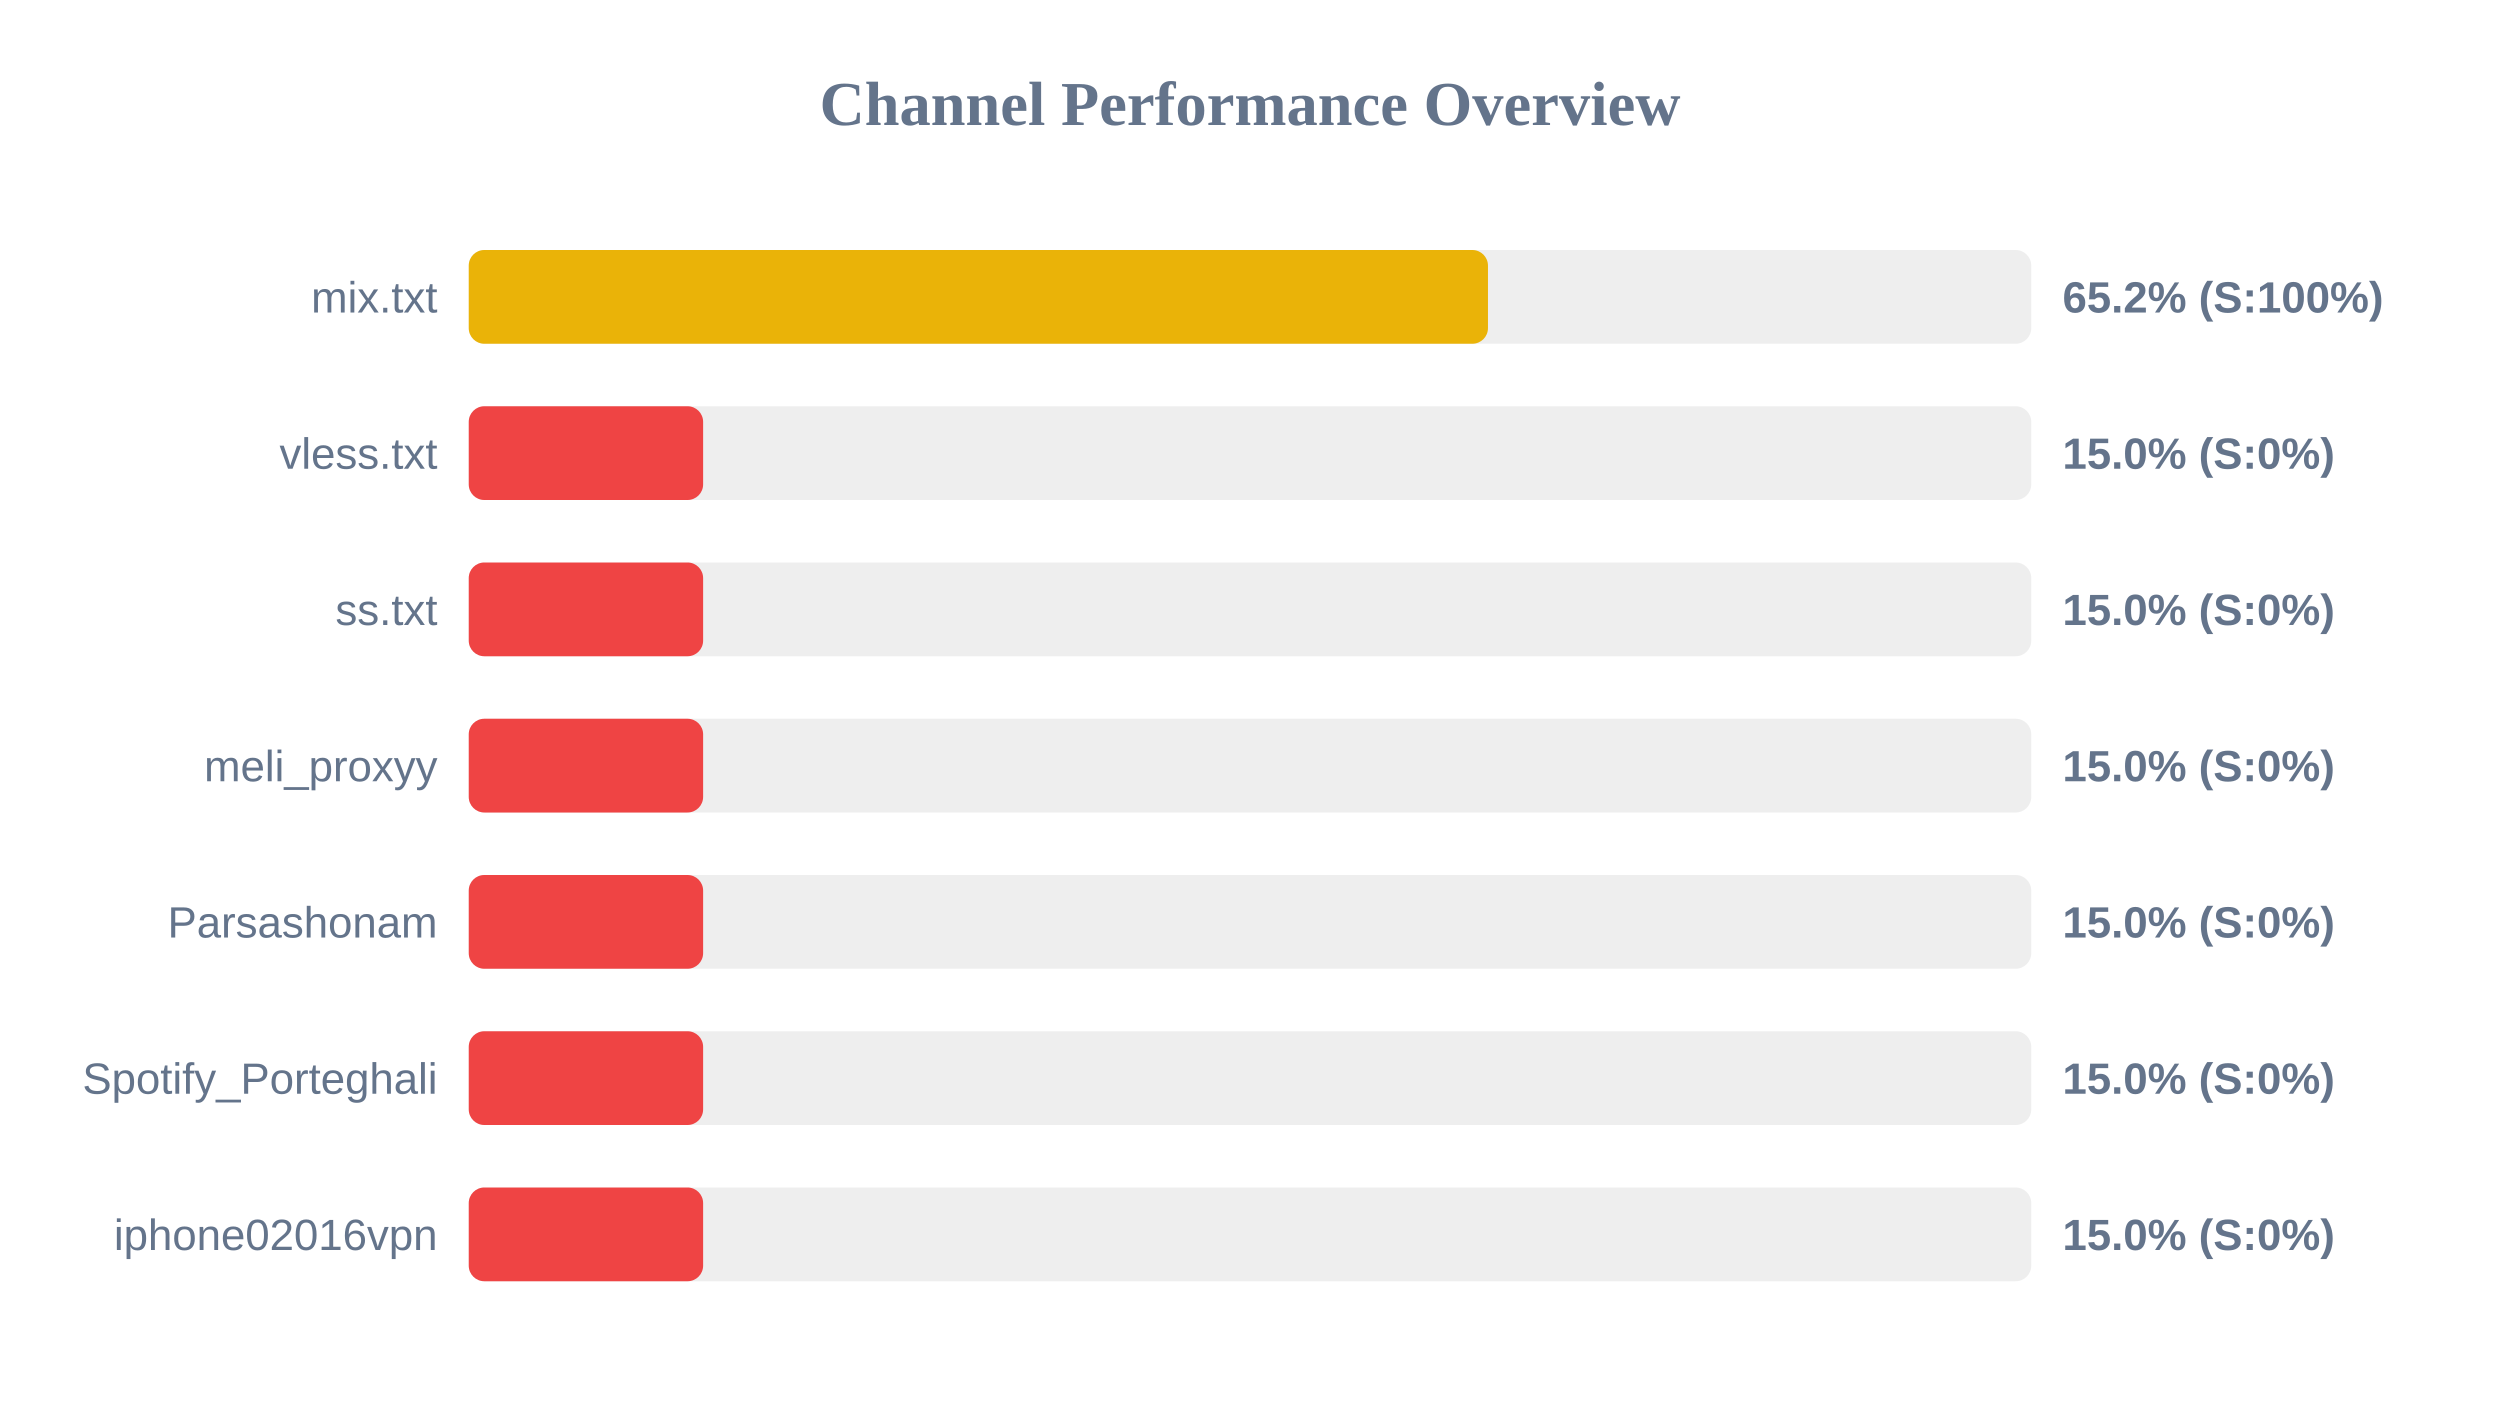
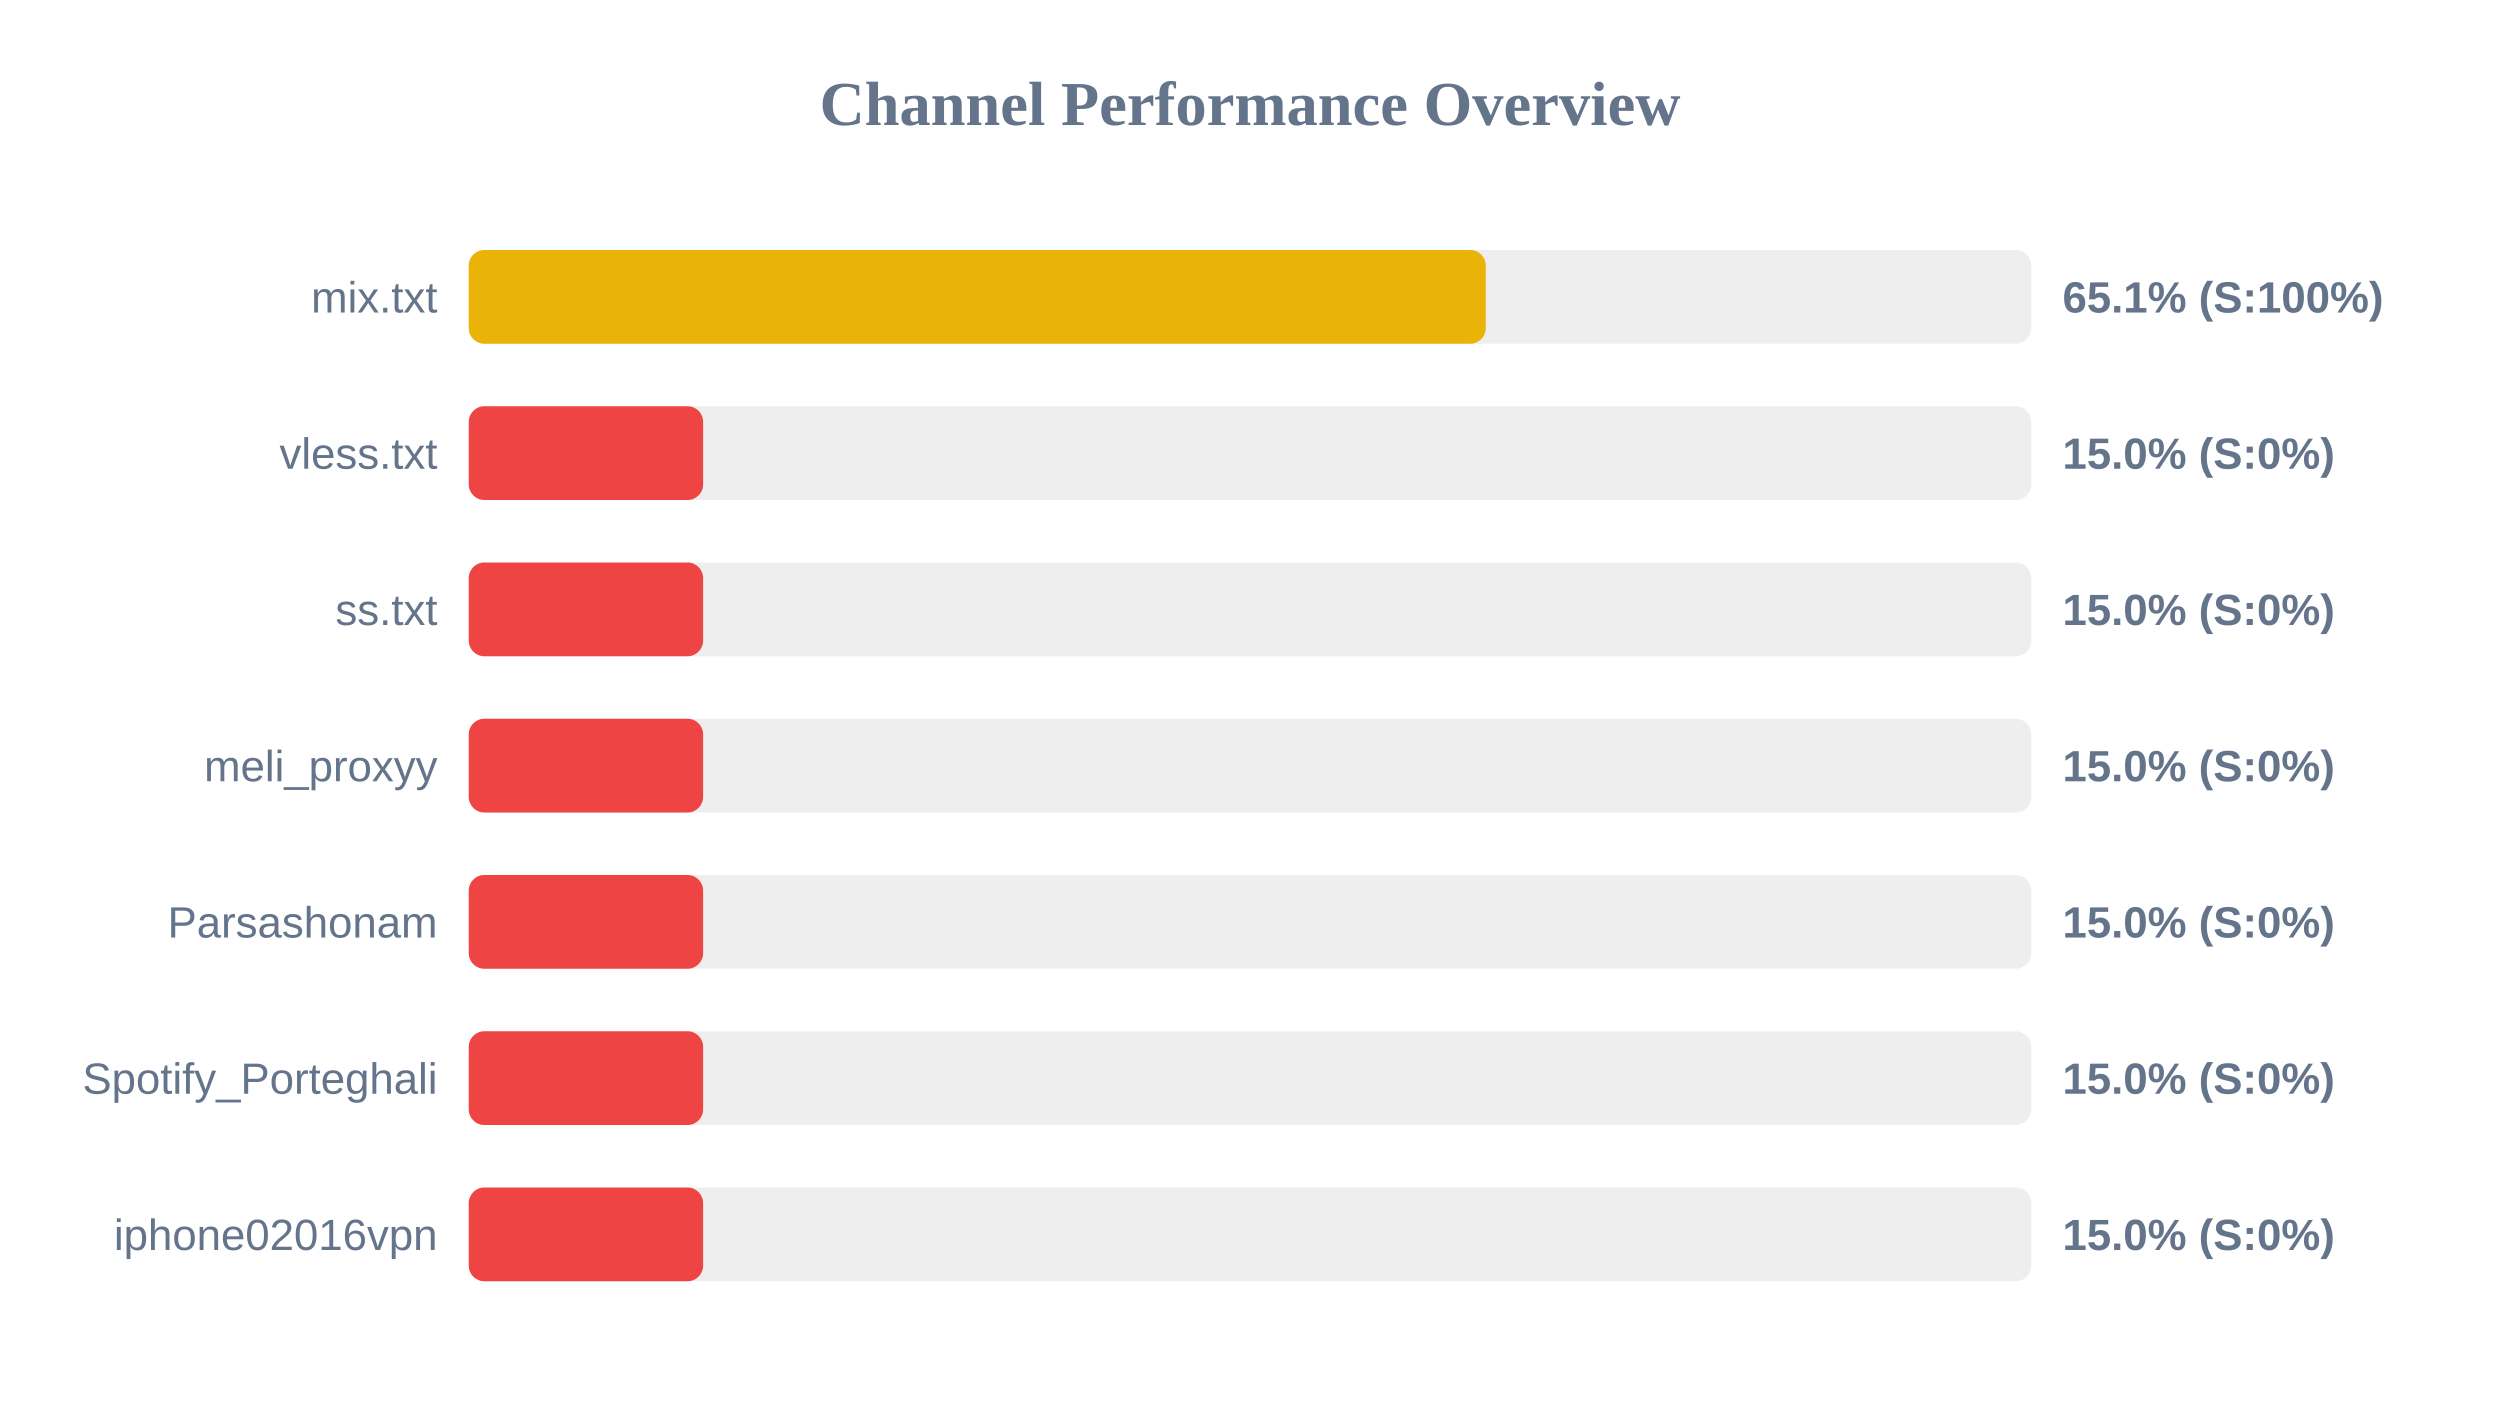
<svg xmlns="http://www.w3.org/2000/svg" width="800" height="450" version="1.1">
  <style>
        .row { font: 14px Arial; fill: #64748b; }
        .score { font: bold 14px Arial; fill: #64748b; }
    </style>
  <text x="400" y="40" text-anchor="middle" font-size="20px" font-weight="bold" fill="#64748b">Channel Performance Overview</text>
  <rect x="150" y="80" width="500" height="30" fill="#eee" rx="5" />
-   <rect x="150" y="80" width="326.15" height="30" fill="#eab308" rx="5" />
+   <rect x="150" y="80" width="325.45" height="30" fill="#eab308" rx="5" />
  <text x="140" y="100" text-anchor="end" class="row">mix.txt</text>
-   <text x="660" y="100" text-anchor="start" class="score">65.2% (S:100%)</text>
+   <text x="660" y="100" text-anchor="start" class="score">65.1% (S:100%)</text>
  <rect x="150" y="130" width="500" height="30" fill="#eee" rx="5" />
  <rect x="150" y="130" width="75.0" height="30" fill="#ef4444" rx="5" />
  <text x="140" y="150" text-anchor="end" class="row">vless.txt</text>
  <text x="660" y="150" text-anchor="start" class="score">15.0% (S:0%)</text>
  <rect x="150" y="180" width="500" height="30" fill="#eee" rx="5" />
  <rect x="150" y="180" width="75.0" height="30" fill="#ef4444" rx="5" />
  <text x="140" y="200" text-anchor="end" class="row">ss.txt</text>
  <text x="660" y="200" text-anchor="start" class="score">15.0% (S:0%)</text>
  <rect x="150" y="230" width="500" height="30" fill="#eee" rx="5" />
  <rect x="150" y="230" width="75.0" height="30" fill="#ef4444" rx="5" />
  <text x="140" y="250" text-anchor="end" class="row">meli_proxyy</text>
  <text x="660" y="250" text-anchor="start" class="score">15.0% (S:0%)</text>
  <rect x="150" y="280" width="500" height="30" fill="#eee" rx="5" />
  <rect x="150" y="280" width="75.0" height="30" fill="#ef4444" rx="5" />
  <text x="140" y="300" text-anchor="end" class="row">Parsashonam</text>
  <text x="660" y="300" text-anchor="start" class="score">15.0% (S:0%)</text>
  <rect x="150" y="330" width="500" height="30" fill="#eee" rx="5" />
  <rect x="150" y="330" width="75.0" height="30" fill="#ef4444" rx="5" />
  <text x="140" y="350" text-anchor="end" class="row">Spotify_Porteghali</text>
  <text x="660" y="350" text-anchor="start" class="score">15.0% (S:0%)</text>
  <rect x="150" y="380" width="500" height="30" fill="#eee" rx="5" />
  <rect x="150" y="380" width="75.0" height="30" fill="#ef4444" rx="5" />
  <text x="140" y="400" text-anchor="end" class="row">iphone02016vpn</text>
  <text x="660" y="400" text-anchor="start" class="score">15.0% (S:0%)</text>
</svg>
